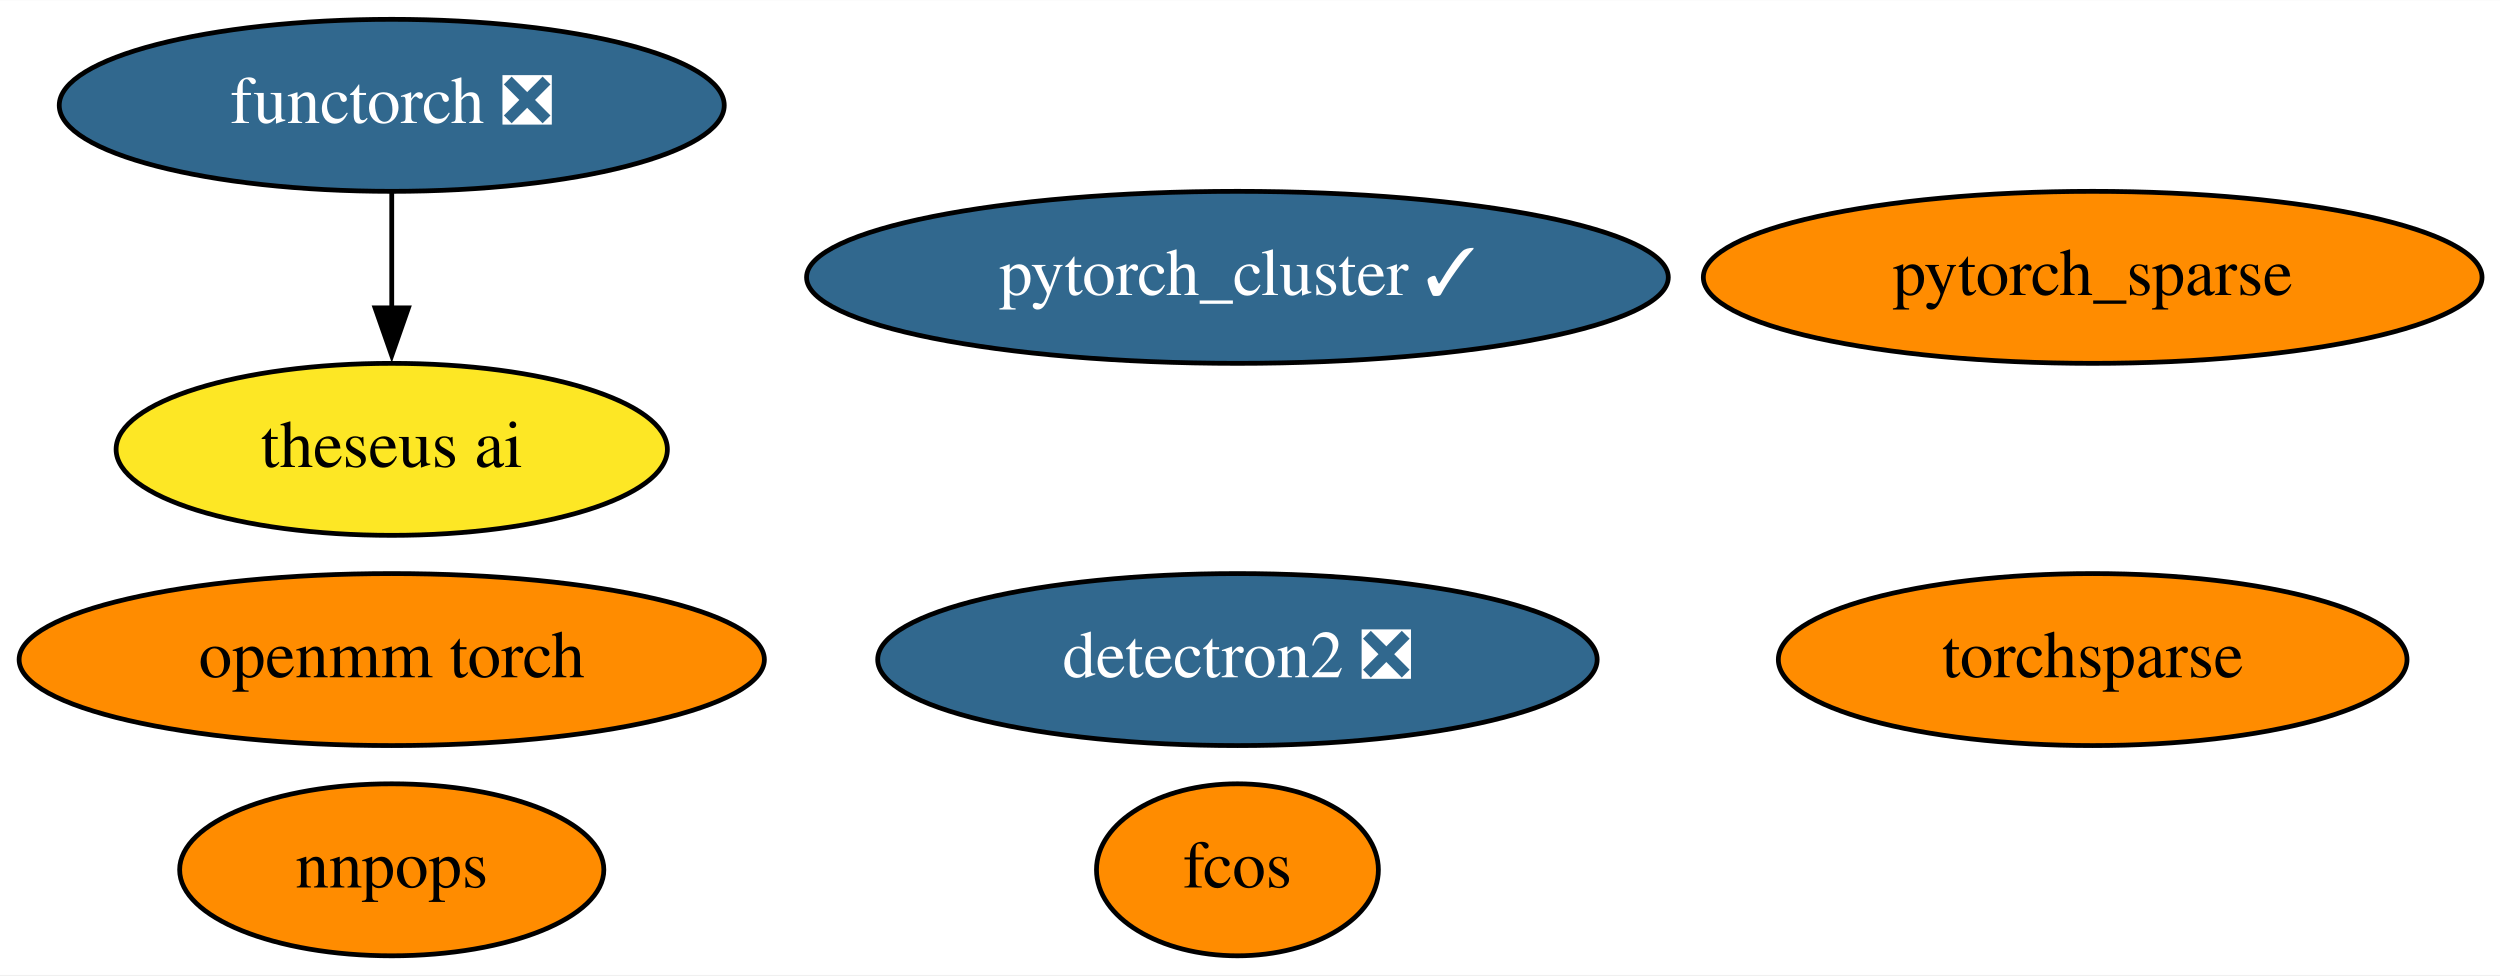
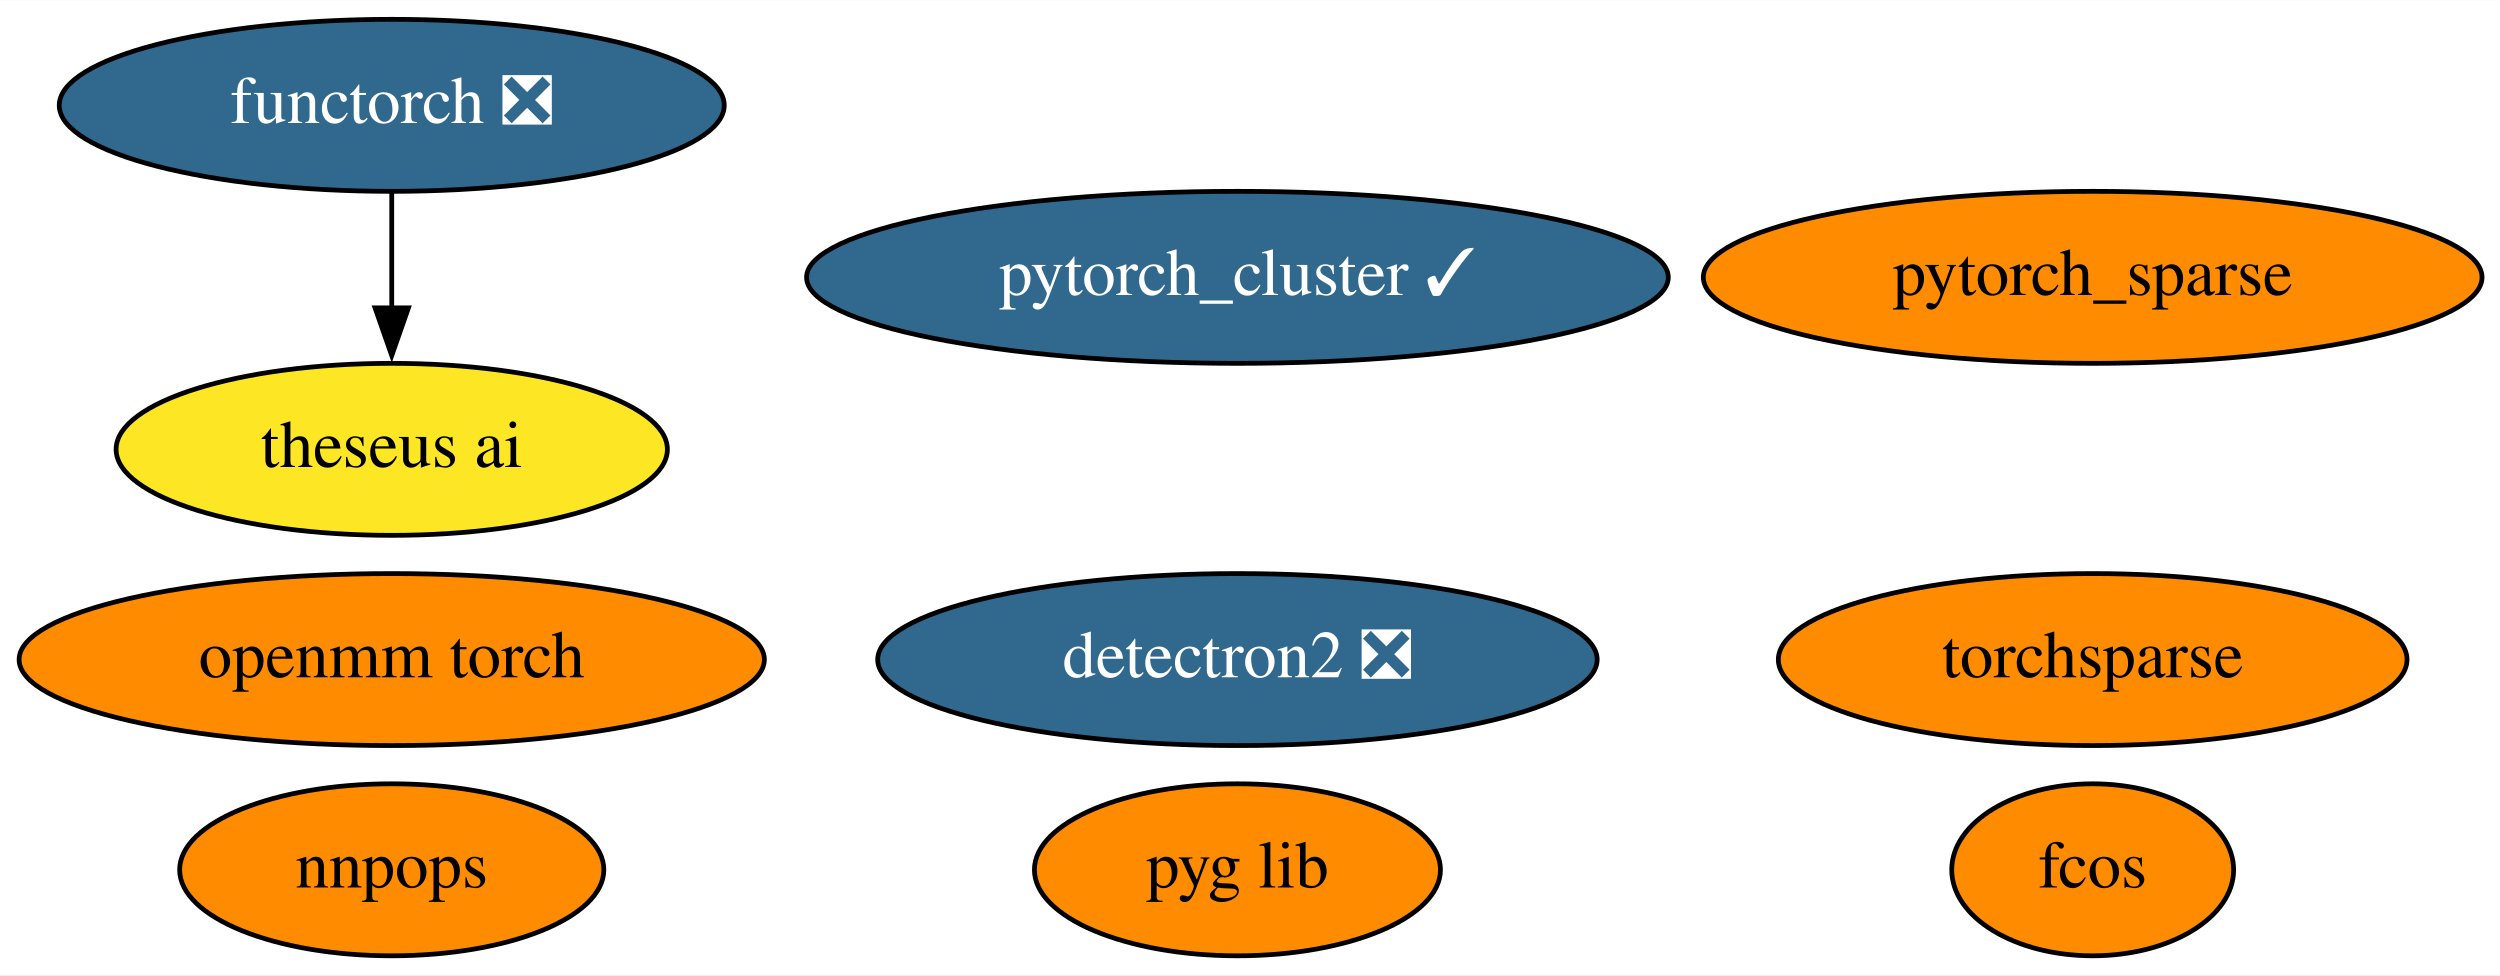
<svg xmlns="http://www.w3.org/2000/svg" xmlns:xlink="http://www.w3.org/1999/xlink" width="523pt" height="204pt" viewBox="0.00 0.00 523.24 204.00">
  <g id="graph0" class="graph" transform="scale(1 1) rotate(0) translate(4 200)">
    <polygon fill="white" stroke="none" points="-4,4 -4,-200 519.24,-200 519.24,4 -4,4" />
    <g id="node1" class="node">
      <g id="a_node1">
        <a xlink:href="https://github.com/conda-forge/detectron2-feedstock/pull/34" xlink:title="detectron2 ❎">
          <ellipse fill="#31688e" stroke="black" cx="254.99" cy="-62" rx="75.29" ry="18" />
          <text text-anchor="middle" x="254.99" y="-58.3" font-family="Times,serif" font-size="14.00" fill="white">detectron2 ❎</text>
        </a>
      </g>
    </g>
    <g id="node2" class="node">
      <g id="a_node2">
        <a xlink:href="https://github.com/conda-forge/pytorch_cluster-feedstock/pull/35" xlink:title="pytorch_cluster ✓">
          <ellipse fill="#31688e" stroke="black" cx="254.99" cy="-142" rx="90.18" ry="18" />
          <text text-anchor="middle" x="254.99" y="-138.3" font-family="Times,serif" font-size="14.00" fill="white">pytorch_cluster ✓</text>
        </a>
      </g>
    </g>
    <g id="node3" class="node">
      <g id="a_node3">
        <a xlink:href="https://github.com/conda-forge/pytorch_sparse-feedstock" xlink:title="pytorch_sparse">
          <ellipse fill="#ff8c00" stroke="black" cx="433.99" cy="-142" rx="81.49" ry="18" />
          <text text-anchor="middle" x="433.99" y="-138.3" font-family="Times,serif" font-size="14.00">pytorch_sparse</text>
        </a>
      </g>
    </g>
    <g id="node4" class="node">
      <g id="a_node4">
        <a xlink:href="https://github.com/conda-forge/openmm-torch-feedstock" xlink:title="openmm torch">
          <ellipse fill="#ff8c00" stroke="black" cx="77.99" cy="-62" rx="77.99" ry="18" />
          <text text-anchor="middle" x="77.99" y="-58.3" font-family="Times,serif" font-size="14.00">openmm torch</text>
        </a>
      </g>
    </g>
    <g id="node5" class="node">
      <g id="a_node5">
        <a xlink:href="https://github.com/conda-forge/torchsparse-feedstock" xlink:title="torchsparse">
          <ellipse fill="#ff8c00" stroke="black" cx="433.99" cy="-62" rx="65.79" ry="18" />
          <text text-anchor="middle" x="433.99" y="-58.3" font-family="Times,serif" font-size="14.00">torchsparse</text>
        </a>
      </g>
    </g>
    <g id="node6" class="node">
      <g id="a_node6">
        <a xlink:href="https://github.com/conda-forge/fcos-feedstock" xlink:title="fcos">
-           <ellipse fill="#ff8c00" stroke="black" cx="254.99" cy="-18" rx="29.5" ry="18" />
-           <text text-anchor="middle" x="254.99" y="-14.3" font-family="Times,serif" font-size="14.00">fcos</text>
+           <ellipse fill="#ff8c00" stroke="black" cx="433.99" cy="-18" rx="29.5" ry="18" />
+           <text text-anchor="middle" x="433.99" y="-14.3" font-family="Times,serif" font-size="14.00">fcos</text>
        </a>
      </g>
    </g>
    <g id="node7" class="node">
      <g id="a_node7">
        <a xlink:href="https://github.com/conda-forge/nnpops-feedstock" xlink:title="nnpops">
          <ellipse fill="#ff8c00" stroke="black" cx="77.99" cy="-18" rx="44.39" ry="18" />
          <text text-anchor="middle" x="77.99" y="-14.3" font-family="Times,serif" font-size="14.00">nnpops</text>
        </a>
      </g>
    </g>
    <g id="node8" class="node">
      <g id="a_node8">
        <a xlink:href="https://github.com/conda-forge/functorch-feedstock/pull/10" xlink:title="functorch ❎">
          <ellipse fill="#31688e" stroke="black" cx="77.99" cy="-178" rx="69.59" ry="18" />
          <text text-anchor="middle" x="77.99" y="-174.3" font-family="Times,serif" font-size="14.00" fill="white">functorch ❎</text>
        </a>
      </g>
    </g>
    <g id="node9" class="node">
      <g id="a_node9">
        <a xlink:href="https://github.com/conda-forge/theseus-ai-feedstock" xlink:title="theseus ai">
          <ellipse fill="#fde725" stroke="black" cx="77.99" cy="-106" rx="57.69" ry="18" />
          <text text-anchor="middle" x="77.99" y="-102.3" font-family="Times,serif" font-size="14.00">theseus ai</text>
        </a>
      </g>
    </g>
    <g id="edge1" class="edge">
      <path fill="none" stroke="black" d="M77.99,-159.7C77.99,-152.41 77.99,-143.73 77.99,-135.54" />
      <polygon fill="black" stroke="black" points="81.49,-135.62 77.99,-125.62 74.49,-135.62 81.49,-135.62" />
    </g>
+     <g id="node10" class="node">
+       <g id="a_node10">
+         <a xlink:href="https://github.com/conda-forge/pyg-lib-feedstock" xlink:title="pyg lib">
+           <ellipse fill="#ff8c00" stroke="black" cx="254.99" cy="-18" rx="42.49" ry="18" />
+           <text text-anchor="middle" x="254.99" y="-14.3" font-family="Times,serif" font-size="14.00">pyg lib</text>
+         </a>
+       </g>
+     </g>
  </g>
</svg>
